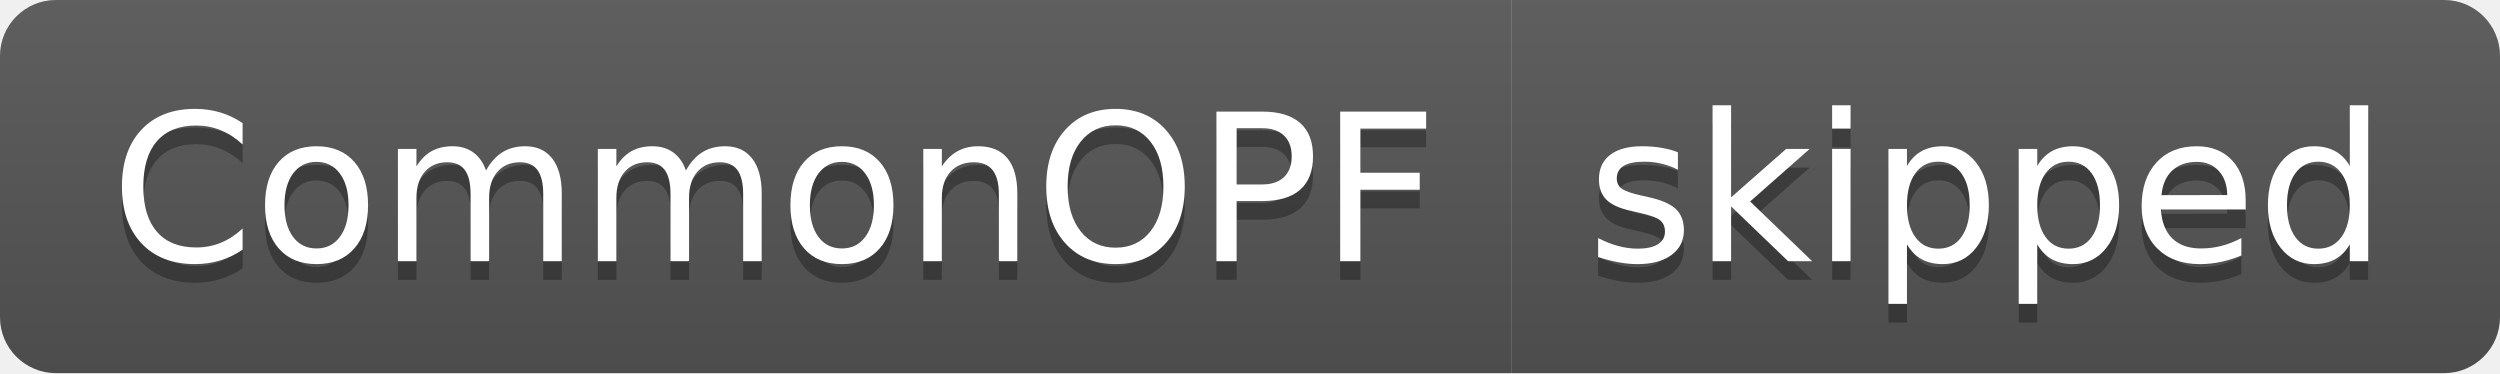
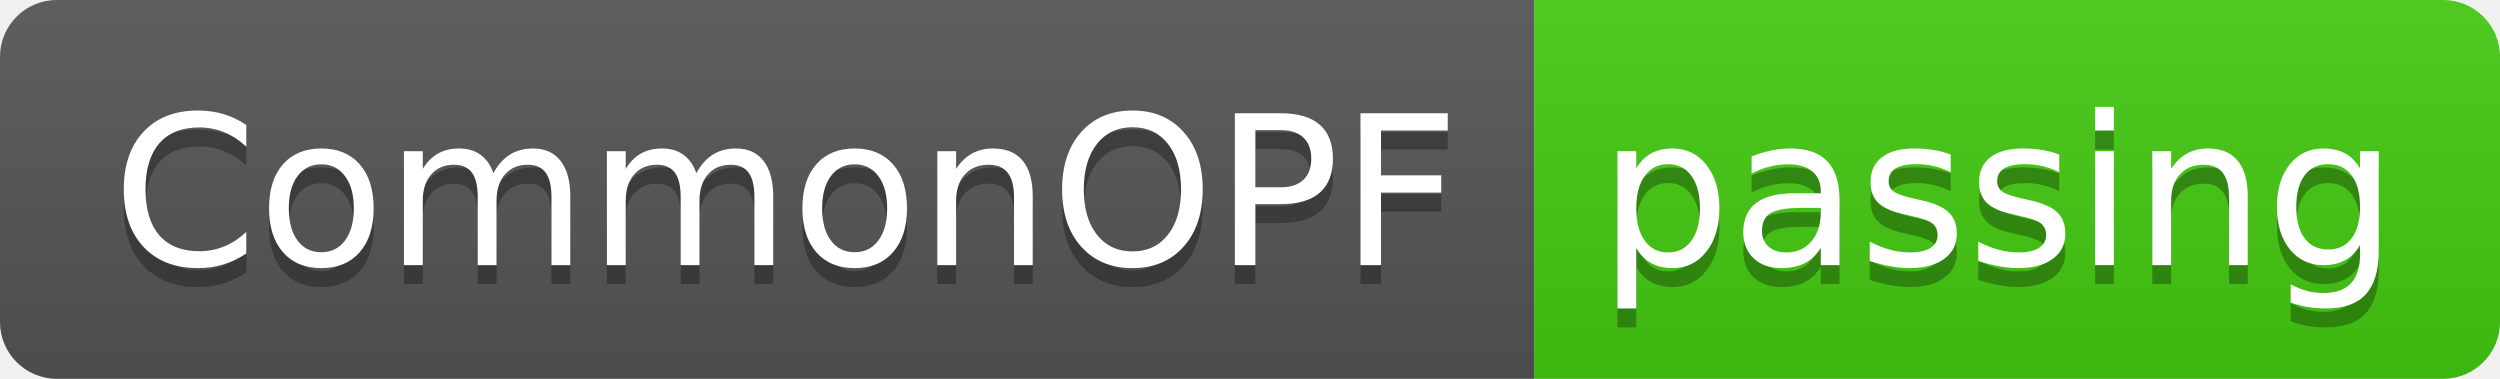
- <svg xmlns="http://www.w3.org/2000/svg" width="134" height="20" role="img" aria-label="CommonOPF: skipped">
+ <svg xmlns="http://www.w3.org/2000/svg" width="132" height="20" role="img" aria-label="CommonOPF: passing">
  <linearGradient id="s" x2="0" y2="100%">
    <stop offset="0" stop-color="#bbb" stop-opacity=".1" />
    <stop offset="1" stop-opacity=".1" />
  </linearGradient>
  <clipPath id="r">
-     <rect width="134" height="20" rx="3" fill="#fff" />
+     <rect width="132" height="20" rx="3" fill="#fff" />
  </clipPath>
  <g clip-path="url(#r)">
    <rect width="81" height="20" fill="#555" />
-     <rect x="81" width="53" height="20" fill="#555" />
-     <rect width="134" height="20" fill="url(#s)" />
+     <rect x="81" width="51" height="20" fill="#4c1" />
+     <rect width="132" height="20" fill="url(#s)" />
  </g>
  <g fill="#fff" text-anchor="middle" font-family="Verdana,Geneva,DejaVu Sans,sans-serif" text-rendering="geometricPrecision" font-size="110">
    <text aria-hidden="true" x="415" y="150" fill="#010101" fill-opacity=".3" transform="scale(.1)" textLength="710">CommonOPF</text>
    <text x="415" y="140" transform="scale(.1)" fill="#fff" textLength="710">CommonOPF</text>
-     <text aria-hidden="true" x="1065" y="150" fill="#010101" fill-opacity=".3" transform="scale(.1)" textLength="430">skipped</text>
-     <text x="1065" y="140" transform="scale(.1)" fill="#fff" textLength="430">skipped</text>
+     <text aria-hidden="true" x="1055" y="150" fill="#010101" fill-opacity=".3" transform="scale(.1)" textLength="410">passing</text>
+     <text x="1055" y="140" transform="scale(.1)" fill="#fff" textLength="410">passing</text>
  </g>
</svg>
